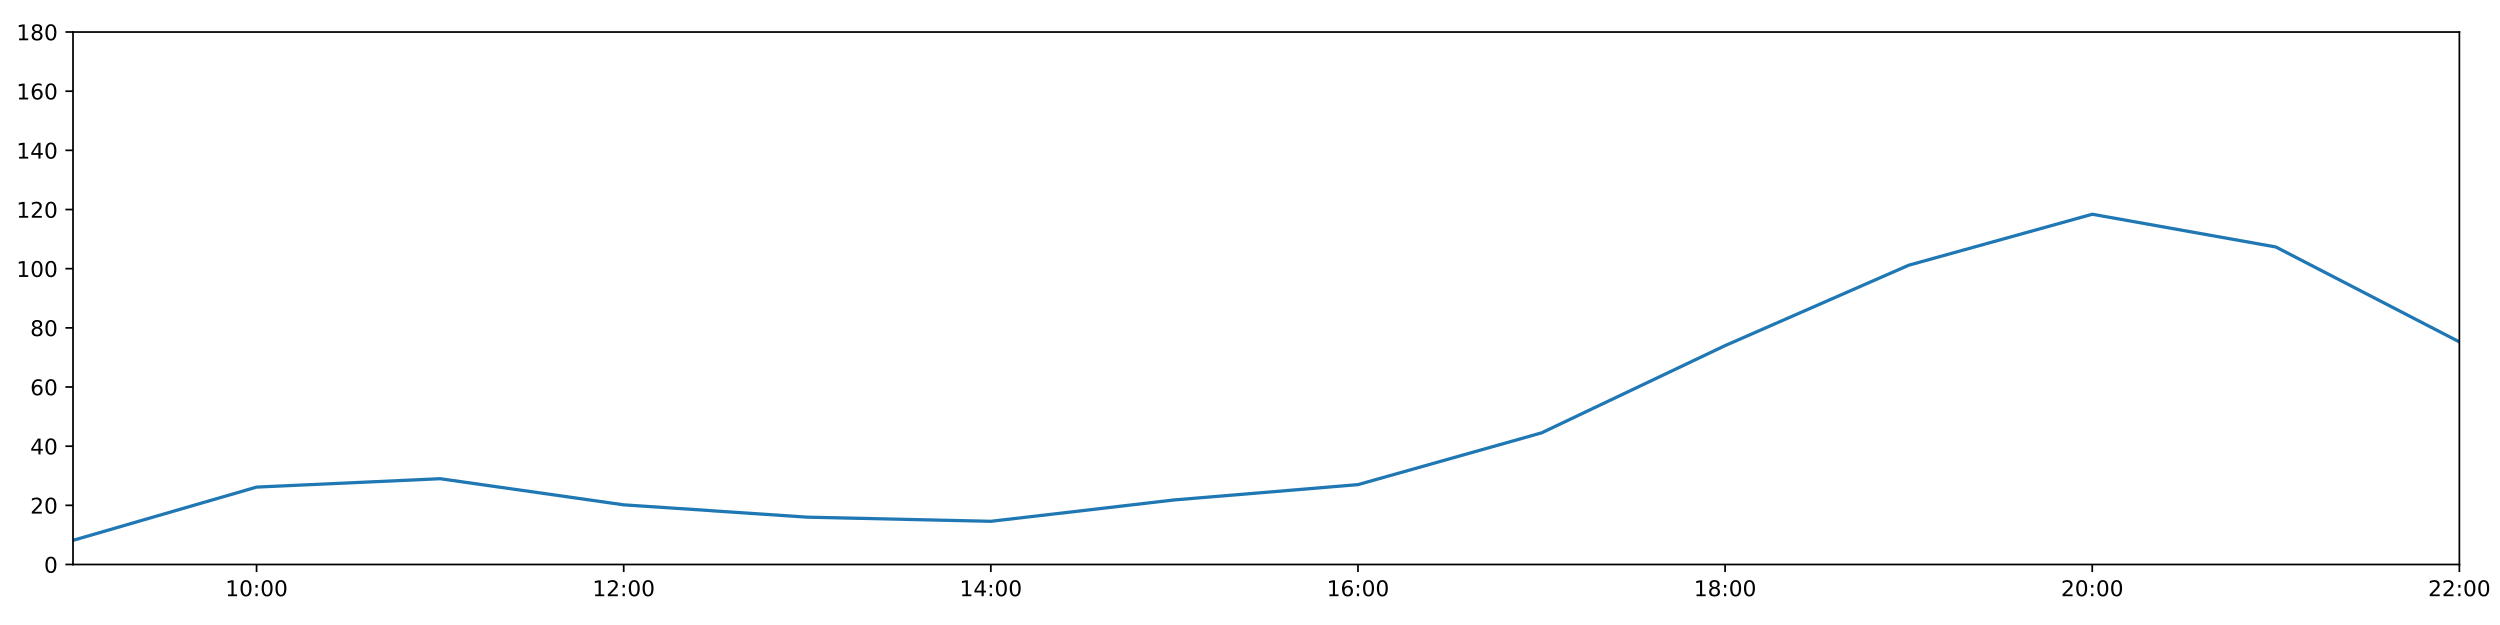
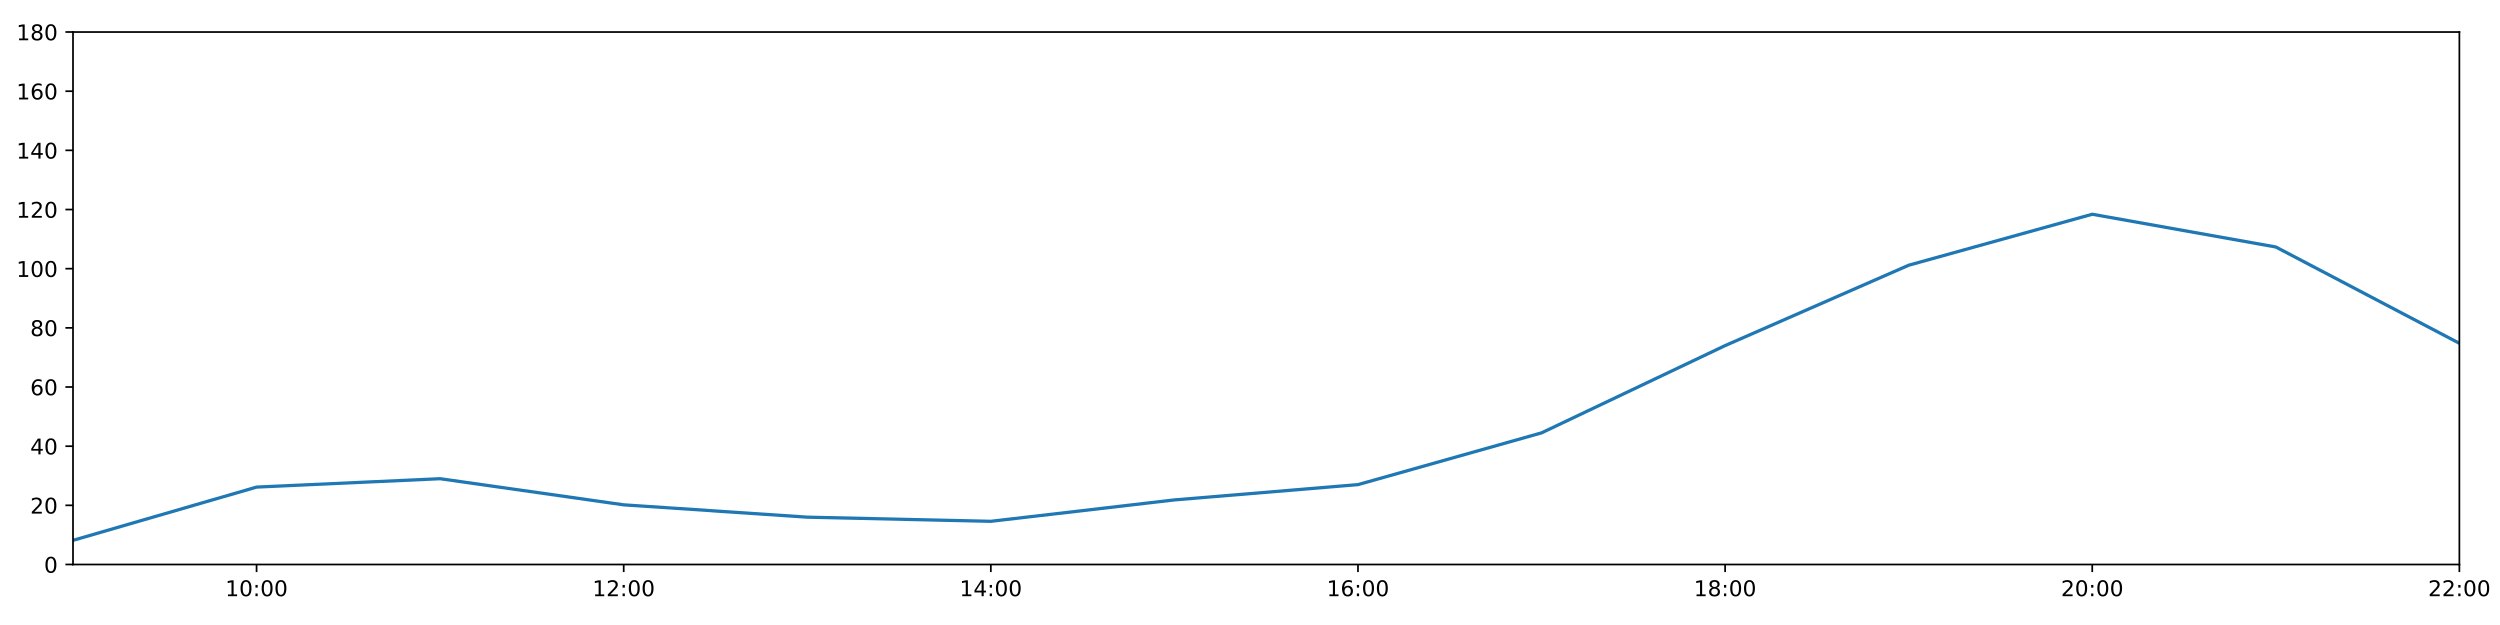
<svg xmlns="http://www.w3.org/2000/svg" xmlns:xlink="http://www.w3.org/1999/xlink" height="288pt" version="1.1" viewBox="0 0 1152 288" width="1152pt">
  <defs>
    <style type="text/css">
*{stroke-linecap:butt;stroke-linejoin:round;}
  </style>
  </defs>
  <g id="figure_1">
    <g id="patch_1">
      <path d="M 0 288  L 1152 288  L 1152 0  L 0 0  z " style="fill:#ffffff;" />
    </g>
    <g id="axes_1">
      <g id="patch_2">
        <path d="M 33.64 260.12  L 1133.28 260.12  L 1133.28 14.76  L 33.64 14.76  z " style="fill:#ffffff;" />
      </g>
      <g id="matplotlib.axis_1">
        <g id="xtick_1">
          <g id="line2d_1">
            <defs>
-               <path d="M 0 0  L 0 3.5  " id="m3b675c9550" style="stroke:#000000;stroke-width:0.8;" />
-             </defs>
-             <g>
-               <use style="stroke:#000000;stroke-width:0.8;" x="118.228" xlink:href="#m3b675c9550" y="260.12" />
+               <path d="M 0 0  L 0 3.5  " id="m467018eded" style="stroke:#000000;stroke-width:0.8;" />
+             </defs>
+             <g>
+               <use style="stroke:#000000;stroke-width:0.8;" x="118.228" xlink:href="#m467018eded" y="260.12" />
            </g>
          </g>
          <g id="text_1">
            <defs>
              <path d="M 12.406 8.297  L 28.516 8.297  L 28.516 63.922  L 10.984 60.406  L 10.984 69.391  L 28.422 72.906  L 38.281 72.906  L 38.281 8.297  L 54.391 8.297  L 54.391 0  L 12.406 0  z " id="DejaVuSans-49" />
              <path d="M 31.781 66.406  Q 24.172 66.406 20.328 58.906  Q 16.5 51.422 16.5 36.375  Q 16.5 21.391 20.328 13.891  Q 24.172 6.391 31.781 6.391  Q 39.453 6.391 43.281 13.891  Q 47.125 21.391 47.125 36.375  Q 47.125 51.422 43.281 58.906  Q 39.453 66.406 31.781 66.406  z M 31.781 74.219  Q 44.047 74.219 50.516 64.516  Q 56.984 54.828 56.984 36.375  Q 56.984 17.969 50.516 8.266  Q 44.047 -1.422 31.781 -1.422  Q 19.531 -1.422 13.062 8.266  Q 6.594 17.969 6.594 36.375  Q 6.594 54.828 13.062 64.516  Q 19.531 74.219 31.781 74.219  z " id="DejaVuSans-48" />
              <path d="M 11.719 12.406  L 22.016 12.406  L 22.016 0  L 11.719 0  z M 11.719 51.703  L 22.016 51.703  L 22.016 39.312  L 11.719 39.312  z " id="DejaVuSans-58" />
            </defs>
            <g transform="translate(103.8183 274.7184)scale(0.1 -0.1)">
              <use xlink:href="#DejaVuSans-49" />
              <use x="63.623" xlink:href="#DejaVuSans-48" />
              <use x="127.246" xlink:href="#DejaVuSans-58" />
              <use x="160.938" xlink:href="#DejaVuSans-48" />
              <use x="224.561" xlink:href="#DejaVuSans-48" />
            </g>
          </g>
        </g>
        <g id="xtick_2">
          <g id="line2d_2">
            <g>
-               <use style="stroke:#000000;stroke-width:0.8;" x="287.403" xlink:href="#m3b675c9550" y="260.12" />
+               <use style="stroke:#000000;stroke-width:0.8;" x="287.403" xlink:href="#m467018eded" y="260.12" />
            </g>
          </g>
          <g id="text_2">
            <defs>
              <path d="M 19.188 8.297  L 53.609 8.297  L 53.609 0  L 7.328 0  L 7.328 8.297  Q 12.938 14.109 22.625 23.891  Q 32.328 33.688 34.812 36.531  Q 39.547 41.844 41.422 45.531  Q 43.312 49.219 43.312 52.781  Q 43.312 58.594 39.234 62.25  Q 35.156 65.922 28.609 65.922  Q 23.969 65.922 18.812 64.312  Q 13.672 62.703 7.812 59.422  L 7.812 69.391  Q 13.766 71.781 18.938 73  Q 24.125 74.219 28.422 74.219  Q 39.75 74.219 46.484 68.547  Q 53.219 62.891 53.219 53.422  Q 53.219 48.922 51.531 44.891  Q 49.859 40.875 45.406 35.406  Q 44.188 33.984 37.641 27.219  Q 31.109 20.453 19.188 8.297  z " id="DejaVuSans-50" />
            </defs>
            <g transform="translate(272.9937 274.7184)scale(0.1 -0.1)">
              <use xlink:href="#DejaVuSans-49" />
              <use x="63.623" xlink:href="#DejaVuSans-50" />
              <use x="127.246" xlink:href="#DejaVuSans-58" />
              <use x="160.938" xlink:href="#DejaVuSans-48" />
              <use x="224.561" xlink:href="#DejaVuSans-48" />
            </g>
          </g>
        </g>
        <g id="xtick_3">
          <g id="line2d_3">
            <g>
-               <use style="stroke:#000000;stroke-width:0.8;" x="456.578" xlink:href="#m3b675c9550" y="260.12" />
+               <use style="stroke:#000000;stroke-width:0.8;" x="456.578" xlink:href="#m467018eded" y="260.12" />
            </g>
          </g>
          <g id="text_3">
            <defs>
              <path d="M 37.797 64.312  L 12.891 25.391  L 37.797 25.391  z M 35.203 72.906  L 47.609 72.906  L 47.609 25.391  L 58.016 25.391  L 58.016 17.188  L 47.609 17.188  L 47.609 0  L 37.797 0  L 37.797 17.188  L 4.891 17.188  L 4.891 26.703  z " id="DejaVuSans-52" />
            </defs>
            <g transform="translate(442.1691 274.7184)scale(0.1 -0.1)">
              <use xlink:href="#DejaVuSans-49" />
              <use x="63.623" xlink:href="#DejaVuSans-52" />
              <use x="127.246" xlink:href="#DejaVuSans-58" />
              <use x="160.938" xlink:href="#DejaVuSans-48" />
              <use x="224.561" xlink:href="#DejaVuSans-48" />
            </g>
          </g>
        </g>
        <g id="xtick_4">
          <g id="line2d_4">
            <g>
-               <use style="stroke:#000000;stroke-width:0.8;" x="625.754" xlink:href="#m3b675c9550" y="260.12" />
+               <use style="stroke:#000000;stroke-width:0.8;" x="625.754" xlink:href="#m467018eded" y="260.12" />
            </g>
          </g>
          <g id="text_4">
            <defs>
              <path d="M 33.016 40.375  Q 26.375 40.375 22.484 35.828  Q 18.609 31.297 18.609 23.391  Q 18.609 15.531 22.484 10.953  Q 26.375 6.391 33.016 6.391  Q 39.656 6.391 43.531 10.953  Q 47.406 15.531 47.406 23.391  Q 47.406 31.297 43.531 35.828  Q 39.656 40.375 33.016 40.375  z M 52.594 71.297  L 52.594 62.312  Q 48.875 64.062 45.094 64.984  Q 41.312 65.922 37.594 65.922  Q 27.828 65.922 22.672 59.328  Q 17.531 52.734 16.797 39.406  Q 19.672 43.656 24.016 45.922  Q 28.375 48.188 33.594 48.188  Q 44.578 48.188 50.953 41.516  Q 57.328 34.859 57.328 23.391  Q 57.328 12.156 50.688 5.359  Q 44.047 -1.422 33.016 -1.422  Q 20.359 -1.422 13.672 8.266  Q 6.984 17.969 6.984 36.375  Q 6.984 53.656 15.188 63.938  Q 23.391 74.219 37.203 74.219  Q 40.922 74.219 44.703 73.484  Q 48.484 72.75 52.594 71.297  z " id="DejaVuSans-54" />
            </defs>
            <g transform="translate(611.3445 274.7184)scale(0.1 -0.1)">
              <use xlink:href="#DejaVuSans-49" />
              <use x="63.623" xlink:href="#DejaVuSans-54" />
              <use x="127.246" xlink:href="#DejaVuSans-58" />
              <use x="160.938" xlink:href="#DejaVuSans-48" />
              <use x="224.561" xlink:href="#DejaVuSans-48" />
            </g>
          </g>
        </g>
        <g id="xtick_5">
          <g id="line2d_5">
            <g>
-               <use style="stroke:#000000;stroke-width:0.8;" x="794.929" xlink:href="#m3b675c9550" y="260.12" />
+               <use style="stroke:#000000;stroke-width:0.8;" x="794.929" xlink:href="#m467018eded" y="260.12" />
            </g>
          </g>
          <g id="text_5">
            <defs>
              <path d="M 31.781 34.625  Q 24.75 34.625 20.719 30.859  Q 16.703 27.094 16.703 20.516  Q 16.703 13.922 20.719 10.156  Q 24.75 6.391 31.781 6.391  Q 38.812 6.391 42.859 10.172  Q 46.922 13.969 46.922 20.516  Q 46.922 27.094 42.891 30.859  Q 38.875 34.625 31.781 34.625  z M 21.922 38.812  Q 15.578 40.375 12.031 44.719  Q 8.5 49.078 8.5 55.328  Q 8.5 64.062 14.719 69.141  Q 20.953 74.219 31.781 74.219  Q 42.672 74.219 48.875 69.141  Q 55.078 64.062 55.078 55.328  Q 55.078 49.078 51.531 44.719  Q 48 40.375 41.703 38.812  Q 48.828 37.156 52.797 32.312  Q 56.781 27.484 56.781 20.516  Q 56.781 9.906 50.312 4.234  Q 43.844 -1.422 31.781 -1.422  Q 19.734 -1.422 13.25 4.234  Q 6.781 9.906 6.781 20.516  Q 6.781 27.484 10.781 32.312  Q 14.797 37.156 21.922 38.812  z M 18.312 54.391  Q 18.312 48.734 21.844 45.562  Q 25.391 42.391 31.781 42.391  Q 38.141 42.391 41.719 45.562  Q 45.312 48.734 45.312 54.391  Q 45.312 60.062 41.719 63.234  Q 38.141 66.406 31.781 66.406  Q 25.391 66.406 21.844 63.234  Q 18.312 60.062 18.312 54.391  z " id="DejaVuSans-56" />
            </defs>
            <g transform="translate(780.5199 274.7184)scale(0.1 -0.1)">
              <use xlink:href="#DejaVuSans-49" />
              <use x="63.623" xlink:href="#DejaVuSans-56" />
              <use x="127.246" xlink:href="#DejaVuSans-58" />
              <use x="160.938" xlink:href="#DejaVuSans-48" />
              <use x="224.561" xlink:href="#DejaVuSans-48" />
            </g>
          </g>
        </g>
        <g id="xtick_6">
          <g id="line2d_6">
            <g>
-               <use style="stroke:#000000;stroke-width:0.8;" x="964.105" xlink:href="#m3b675c9550" y="260.12" />
+               <use style="stroke:#000000;stroke-width:0.8;" x="964.105" xlink:href="#m467018eded" y="260.12" />
            </g>
          </g>
          <g id="text_6">
            <g transform="translate(949.6952 274.7184)scale(0.1 -0.1)">
              <use xlink:href="#DejaVuSans-50" />
              <use x="63.623" xlink:href="#DejaVuSans-48" />
              <use x="127.246" xlink:href="#DejaVuSans-58" />
              <use x="160.938" xlink:href="#DejaVuSans-48" />
              <use x="224.561" xlink:href="#DejaVuSans-48" />
            </g>
          </g>
        </g>
        <g id="xtick_7">
          <g id="line2d_7">
            <g>
-               <use style="stroke:#000000;stroke-width:0.8;" x="1133.28" xlink:href="#m3b675c9550" y="260.12" />
+               <use style="stroke:#000000;stroke-width:0.8;" x="1133.28" xlink:href="#m467018eded" y="260.12" />
            </g>
          </g>
          <g id="text_7">
            <g transform="translate(1118.871 274.7184)scale(0.1 -0.1)">
              <use xlink:href="#DejaVuSans-50" />
              <use x="63.623" xlink:href="#DejaVuSans-50" />
              <use x="127.246" xlink:href="#DejaVuSans-58" />
              <use x="160.938" xlink:href="#DejaVuSans-48" />
              <use x="224.561" xlink:href="#DejaVuSans-48" />
            </g>
          </g>
        </g>
      </g>
      <g id="matplotlib.axis_2">
        <g id="ytick_1">
          <g id="line2d_8">
            <defs>
-               <path d="M 0 0  L -3.5 0  " id="mbcf9f61216" style="stroke:#000000;stroke-width:0.8;" />
-             </defs>
-             <g>
-               <use style="stroke:#000000;stroke-width:0.8;" x="33.64" xlink:href="#mbcf9f61216" y="260.12" />
+               <path d="M 0 0  L -3.5 0  " id="m05487de716" style="stroke:#000000;stroke-width:0.8;" />
+             </defs>
+             <g>
+               <use style="stroke:#000000;stroke-width:0.8;" x="33.64" xlink:href="#m05487de716" y="260.12" />
            </g>
          </g>
          <g id="text_8">
            <g transform="translate(20.2775 263.9192)scale(0.1 -0.1)">
              <use xlink:href="#DejaVuSans-48" />
            </g>
          </g>
        </g>
        <g id="ytick_2">
          <g id="line2d_9">
            <g>
-               <use style="stroke:#000000;stroke-width:0.8;" x="33.64" xlink:href="#mbcf9f61216" y="232.858" />
+               <use style="stroke:#000000;stroke-width:0.8;" x="33.64" xlink:href="#m05487de716" y="232.858" />
            </g>
          </g>
          <g id="text_9">
            <g transform="translate(13.915 236.657)scale(0.1 -0.1)">
              <use xlink:href="#DejaVuSans-50" />
              <use x="63.623" xlink:href="#DejaVuSans-48" />
            </g>
          </g>
        </g>
        <g id="ytick_3">
          <g id="line2d_10">
            <g>
-               <use style="stroke:#000000;stroke-width:0.8;" x="33.64" xlink:href="#mbcf9f61216" y="205.596" />
+               <use style="stroke:#000000;stroke-width:0.8;" x="33.64" xlink:href="#m05487de716" y="205.596" />
            </g>
          </g>
          <g id="text_10">
            <g transform="translate(13.915 209.3948)scale(0.1 -0.1)">
              <use xlink:href="#DejaVuSans-52" />
              <use x="63.623" xlink:href="#DejaVuSans-48" />
            </g>
          </g>
        </g>
        <g id="ytick_4">
          <g id="line2d_11">
            <g>
-               <use style="stroke:#000000;stroke-width:0.8;" x="33.64" xlink:href="#mbcf9f61216" y="178.333" />
+               <use style="stroke:#000000;stroke-width:0.8;" x="33.64" xlink:href="#m05487de716" y="178.333" />
            </g>
          </g>
          <g id="text_11">
            <g transform="translate(13.915 182.1326)scale(0.1 -0.1)">
              <use xlink:href="#DejaVuSans-54" />
              <use x="63.623" xlink:href="#DejaVuSans-48" />
            </g>
          </g>
        </g>
        <g id="ytick_5">
          <g id="line2d_12">
            <g>
-               <use style="stroke:#000000;stroke-width:0.8;" x="33.64" xlink:href="#mbcf9f61216" y="151.071" />
+               <use style="stroke:#000000;stroke-width:0.8;" x="33.64" xlink:href="#m05487de716" y="151.071" />
            </g>
          </g>
          <g id="text_12">
            <g transform="translate(13.915 154.8703)scale(0.1 -0.1)">
              <use xlink:href="#DejaVuSans-56" />
              <use x="63.623" xlink:href="#DejaVuSans-48" />
            </g>
          </g>
        </g>
        <g id="ytick_6">
          <g id="line2d_13">
            <g>
-               <use style="stroke:#000000;stroke-width:0.8;" x="33.64" xlink:href="#mbcf9f61216" y="123.809" />
+               <use style="stroke:#000000;stroke-width:0.8;" x="33.64" xlink:href="#m05487de716" y="123.809" />
            </g>
          </g>
          <g id="text_13">
            <g transform="translate(7.5525 127.6081)scale(0.1 -0.1)">
              <use xlink:href="#DejaVuSans-49" />
              <use x="63.623" xlink:href="#DejaVuSans-48" />
              <use x="127.246" xlink:href="#DejaVuSans-48" />
            </g>
          </g>
        </g>
        <g id="ytick_7">
          <g id="line2d_14">
            <g>
-               <use style="stroke:#000000;stroke-width:0.8;" x="33.64" xlink:href="#mbcf9f61216" y="96.547" />
+               <use style="stroke:#000000;stroke-width:0.8;" x="33.64" xlink:href="#m05487de716" y="96.547" />
            </g>
          </g>
          <g id="text_14">
            <g transform="translate(7.5525 100.3459)scale(0.1 -0.1)">
              <use xlink:href="#DejaVuSans-49" />
              <use x="63.623" xlink:href="#DejaVuSans-50" />
              <use x="127.246" xlink:href="#DejaVuSans-48" />
            </g>
          </g>
        </g>
        <g id="ytick_8">
          <g id="line2d_15">
            <g>
-               <use style="stroke:#000000;stroke-width:0.8;" x="33.64" xlink:href="#mbcf9f61216" y="69.284" />
+               <use style="stroke:#000000;stroke-width:0.8;" x="33.64" xlink:href="#m05487de716" y="69.284" />
            </g>
          </g>
          <g id="text_15">
            <g transform="translate(7.5525 73.08366)scale(0.1 -0.1)">
              <use xlink:href="#DejaVuSans-49" />
              <use x="63.623" xlink:href="#DejaVuSans-52" />
              <use x="127.246" xlink:href="#DejaVuSans-48" />
            </g>
          </g>
        </g>
        <g id="ytick_9">
          <g id="line2d_16">
            <g>
-               <use style="stroke:#000000;stroke-width:0.8;" x="33.64" xlink:href="#mbcf9f61216" y="42.022" />
+               <use style="stroke:#000000;stroke-width:0.8;" x="33.64" xlink:href="#m05487de716" y="42.022" />
            </g>
          </g>
          <g id="text_16">
            <g transform="translate(7.5525 45.82144)scale(0.1 -0.1)">
              <use xlink:href="#DejaVuSans-49" />
              <use x="63.623" xlink:href="#DejaVuSans-54" />
              <use x="127.246" xlink:href="#DejaVuSans-48" />
            </g>
          </g>
        </g>
        <g id="ytick_10">
          <g id="line2d_17">
            <g>
-               <use style="stroke:#000000;stroke-width:0.8;" x="33.64" xlink:href="#mbcf9f61216" y="14.76" />
+               <use style="stroke:#000000;stroke-width:0.8;" x="33.64" xlink:href="#m05487de716" y="14.76" />
            </g>
          </g>
          <g id="text_17">
            <g transform="translate(7.5525 18.55922)scale(0.1 -0.1)">
              <use xlink:href="#DejaVuSans-49" />
              <use x="63.623" xlink:href="#DejaVuSans-56" />
              <use x="127.246" xlink:href="#DejaVuSans-48" />
            </g>
          </g>
        </g>
      </g>
      <g id="line2d_18">
-         <path clip-path="url(#pde14a642c4)" d="M 33.64 248.988  L 118.228 224.452  L 202.815 220.59  L 287.403 232.631  L 371.991 238.31  L 456.578 240.219  L 541.166 230.359  L 625.754 223.316  L 710.342 199.462  L 794.929 159.25  L 879.517 122.219  L 964.105 98.728  L 1048.692 113.813  L 1133.28 157.546  " style="fill:none;stroke:#1f77b4;stroke-linecap:square;stroke-width:1.5;" />
+         <path clip-path="url(#pa725a120e4)" d="M 33.64 248.988  L 118.228 224.452  L 202.815 220.59  L 287.403 232.631  L 371.991 238.31  L 456.578 240.219  L 541.166 230.359  L 625.754 223.316  L 710.342 199.462  L 794.929 159.25  L 879.517 122.219  L 964.105 98.728  L 1048.692 113.813  L 1133.28 158.19  " style="fill:none;stroke:#1f77b4;stroke-linecap:square;stroke-width:1.5;" />
      </g>
      <g id="patch_3">
        <path d="M 33.64 260.12  L 33.64 14.76  " style="fill:none;stroke:#000000;stroke-linecap:square;stroke-linejoin:miter;stroke-width:0.8;" />
      </g>
      <g id="patch_4">
        <path d="M 1133.28 260.12  L 1133.28 14.76  " style="fill:none;stroke:#000000;stroke-linecap:square;stroke-linejoin:miter;stroke-width:0.8;" />
      </g>
      <g id="patch_5">
        <path d="M 33.64 260.12  L 1133.28 260.12  " style="fill:none;stroke:#000000;stroke-linecap:square;stroke-linejoin:miter;stroke-width:0.8;" />
      </g>
      <g id="patch_6">
        <path d="M 33.64 14.76  L 1133.28 14.76  " style="fill:none;stroke:#000000;stroke-linecap:square;stroke-linejoin:miter;stroke-width:0.8;" />
      </g>
    </g>
  </g>
  <defs>
-     <clipPath id="pde14a642c4">
+     <clipPath id="pa725a120e4">
      <rect height="245.36" width="1099.64" x="33.64" y="14.76" />
    </clipPath>
  </defs>
</svg>
